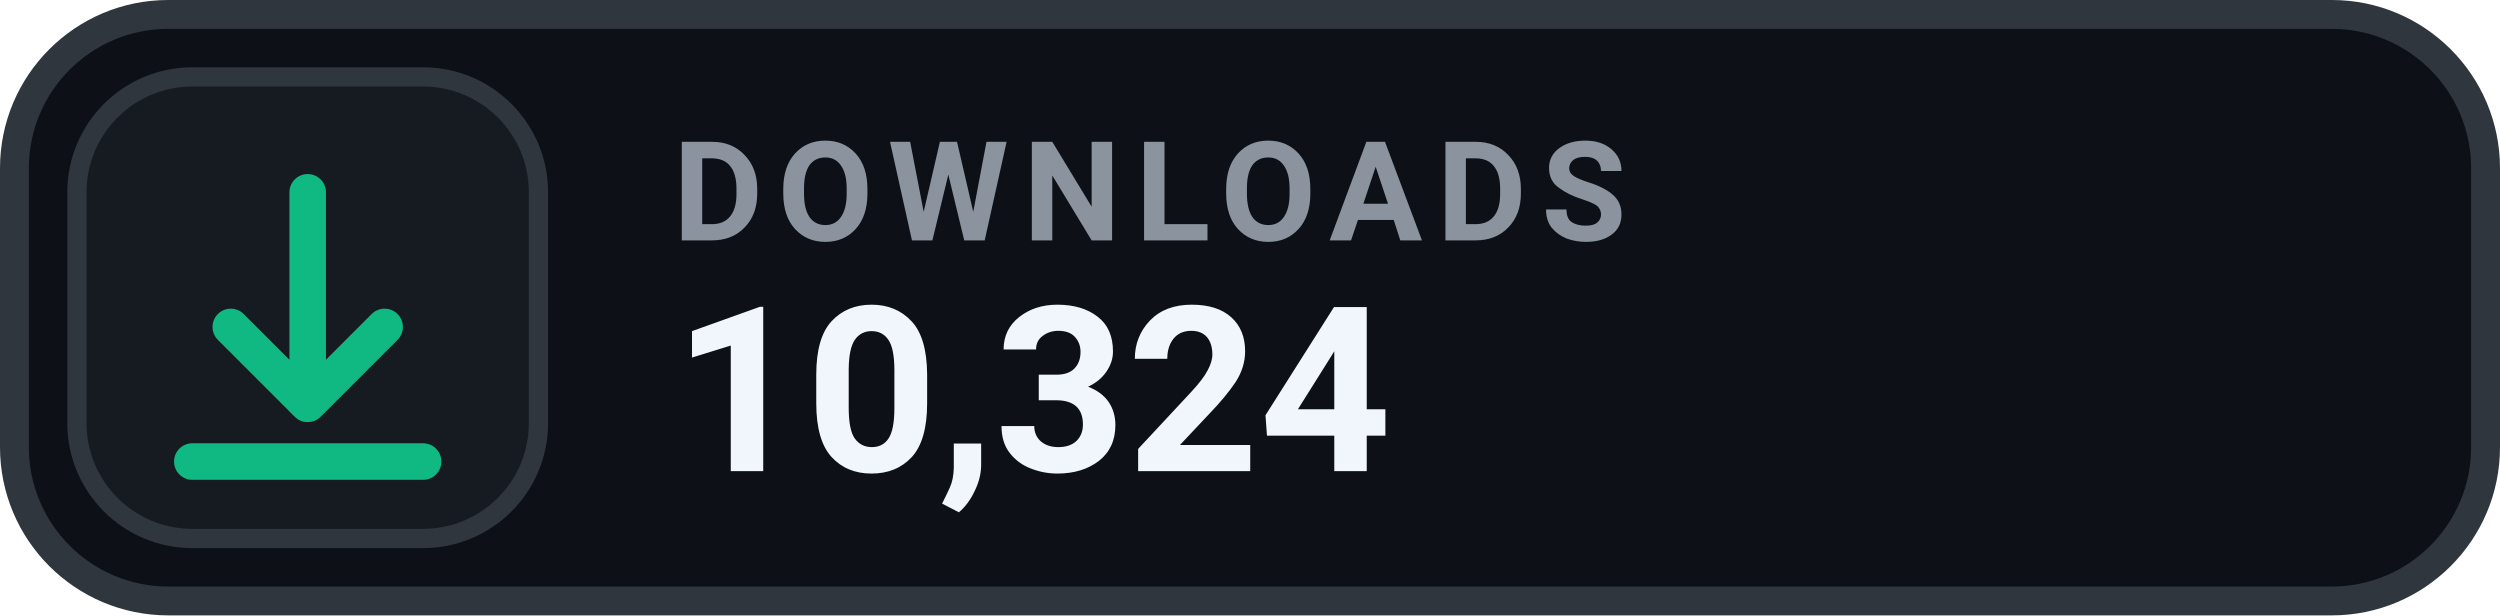
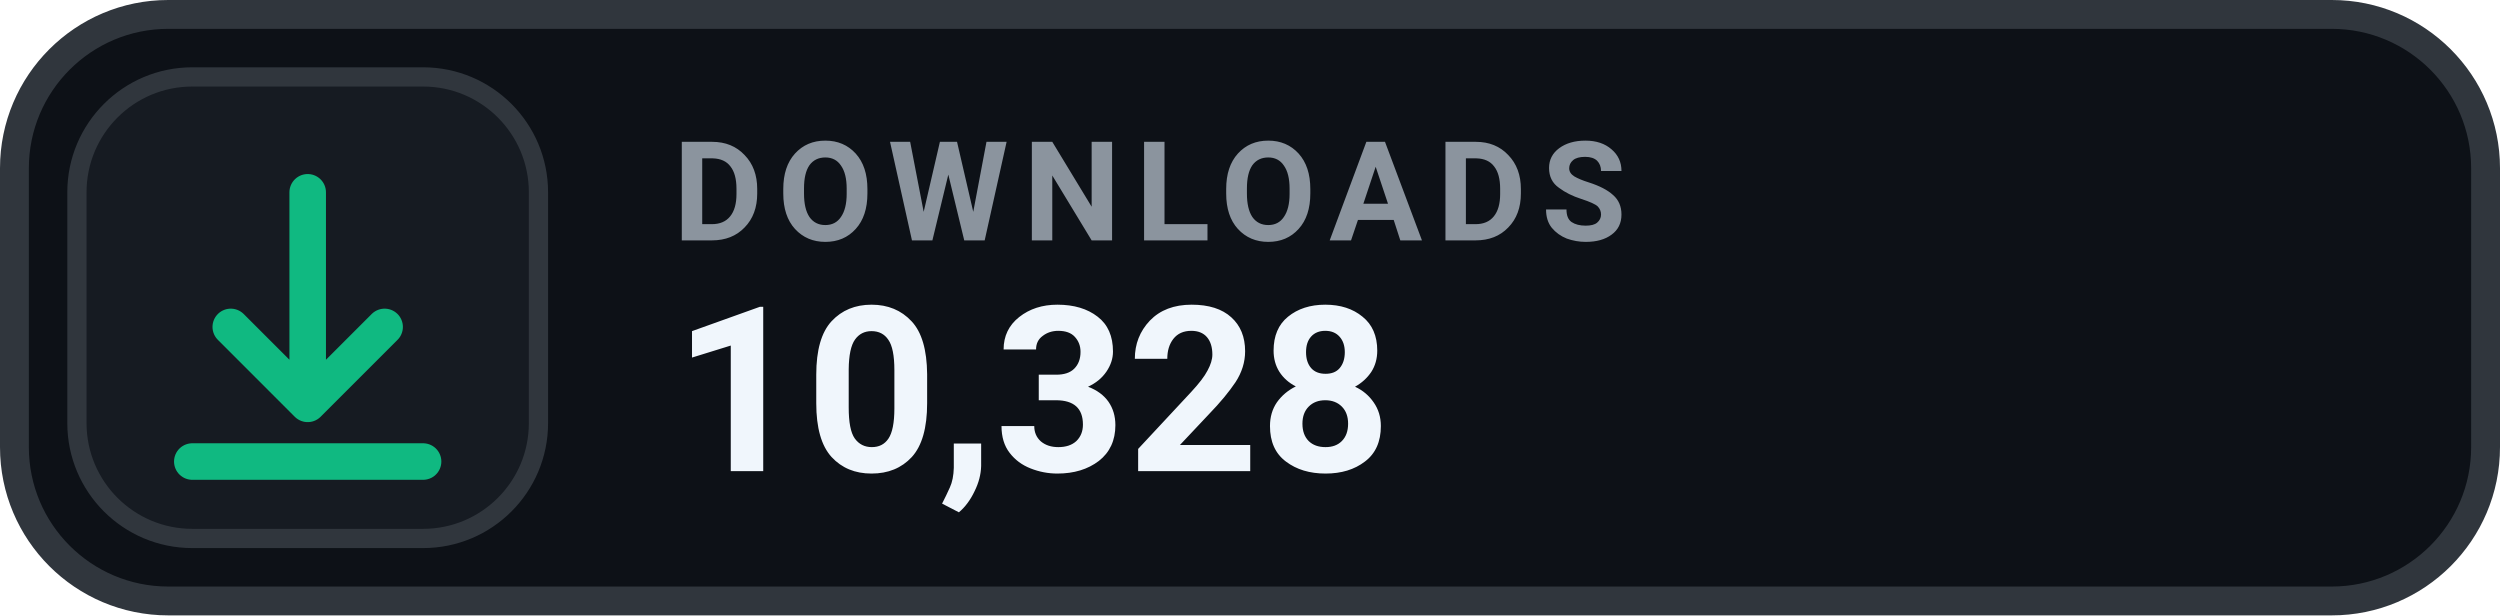
- <svg xmlns="http://www.w3.org/2000/svg" width="130" height="32" viewBox="0 0 130 32" role="img" aria-label="DOWNLOADS 10,324">
+ <svg xmlns="http://www.w3.org/2000/svg" width="130" height="32" viewBox="0 0 130 32" role="img" aria-label="DOWNLOADS 10,328">
  <rect x=".75" y=".75" width="128.5" height="30.5" rx="8" fill="#0D1117" stroke="#30363D" stroke-width="1.5" />
  <rect x="4" y="4" width="24" height="24" rx="6" fill="#161B22" stroke="#30363D" stroke-width="1" />
  <g transform="translate(16 16)" style="color:#10B981;">
    <path d="M0 -6 v11 m0 0 l4 -4 m-4 4 l-4 -4 M-6 8 h12" fill="none" stroke="currentColor" stroke-width="1.9" stroke-linecap="round" stroke-linejoin="round" />
  </g>
  <text x="35" y="12.5" fill="#8B949E" font-family="-apple-system,BlinkMacSystemFont,'Segoe UI',Roboto,Helvetica,Arial,sans-serif" font-size="7.2" font-weight="700" letter-spacing=".75">DOWNLOADS</text>
-   <text x="35" y="24.5" fill="#F0F6FC" font-family="-apple-system,BlinkMacSystemFont,'Segoe UI',Roboto,Helvetica,Arial,sans-serif" font-size="12" font-weight="700">10,324</text>
+   <text x="35" y="24.5" fill="#F0F6FC" font-family="-apple-system,BlinkMacSystemFont,'Segoe UI',Roboto,Helvetica,Arial,sans-serif" font-size="12" font-weight="700">10,328</text>
</svg>
